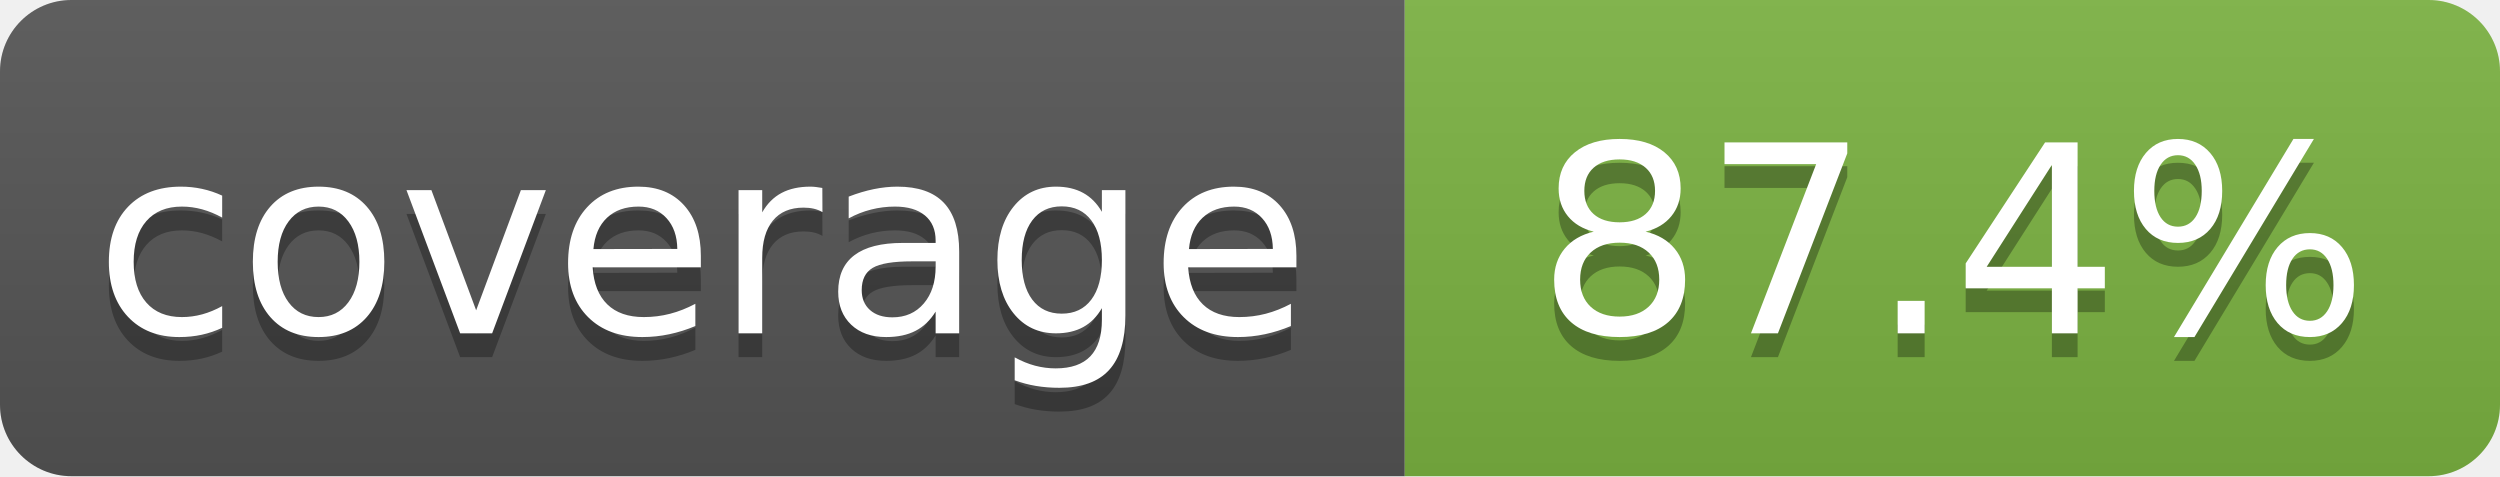
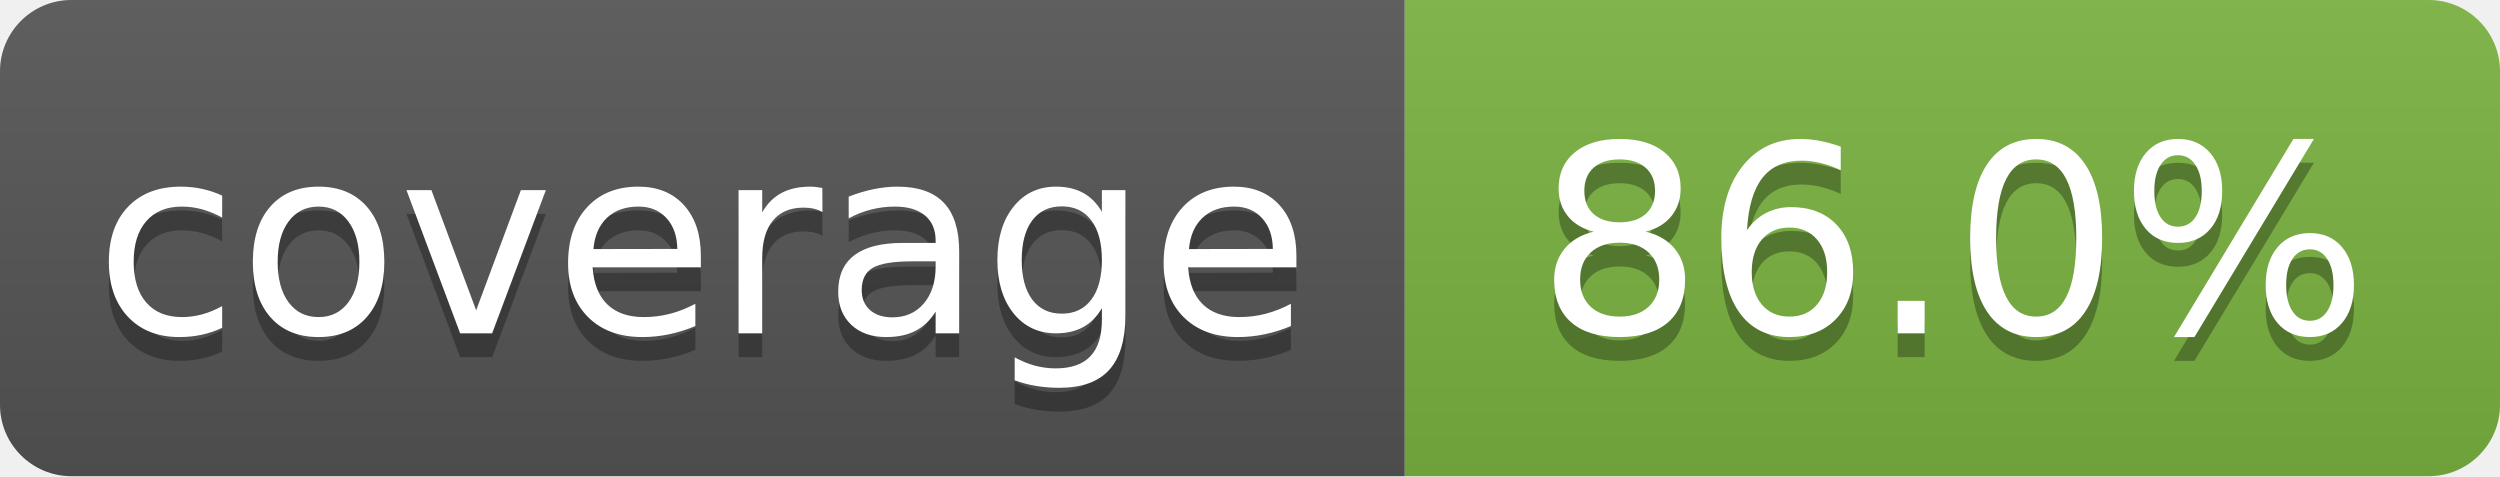
- <svg xmlns="http://www.w3.org/2000/svg" width="105" height="20" role="img" aria-label="coverage: 87.4%">
+ <svg xmlns="http://www.w3.org/2000/svg" width="105" height="20" role="img" aria-label="coverage: 86.0%">
  <linearGradient id="s" x2="0" y2="100%">
    <stop offset="0" stop-color="#bbb" stop-opacity=".1" />
    <stop offset="1" stop-opacity=".1" />
  </linearGradient>
  <clipPath id="r">
    <rect width="105" height="20" rx="3" fill="#fff" />
  </clipPath>
  <g clip-path="url(#r)">
    <rect width="59" height="20" fill="#555" />
    <rect x="59" width="46" height="20" fill="#7cb342" />
    <rect width="105" height="20" fill="url(#s)" />
  </g>
  <g fill="#fff" text-anchor="middle" font-family="Verdana,Geneva,DejaVu Sans,sans-serif" text-rendering="geometricPrecision" font-size="110">
    <text aria-hidden="true" x="295" y="150" fill="#010101" fill-opacity=".3" transform="scale(.1)">coverage</text>
    <text x="295" y="140" transform="scale(.1)">coverage</text>
-     <text aria-hidden="true" x="820" y="150" fill="#010101" fill-opacity=".3" transform="scale(.1)">87.4%</text>
-     <text x="820" y="140" transform="scale(.1)">87.4%</text>
+     <text aria-hidden="true" x="820" y="150" fill="#010101" fill-opacity=".3" transform="scale(.1)">86.0%</text>
+     <text x="820" y="140" transform="scale(.1)">86.0%</text>
  </g>
</svg>
